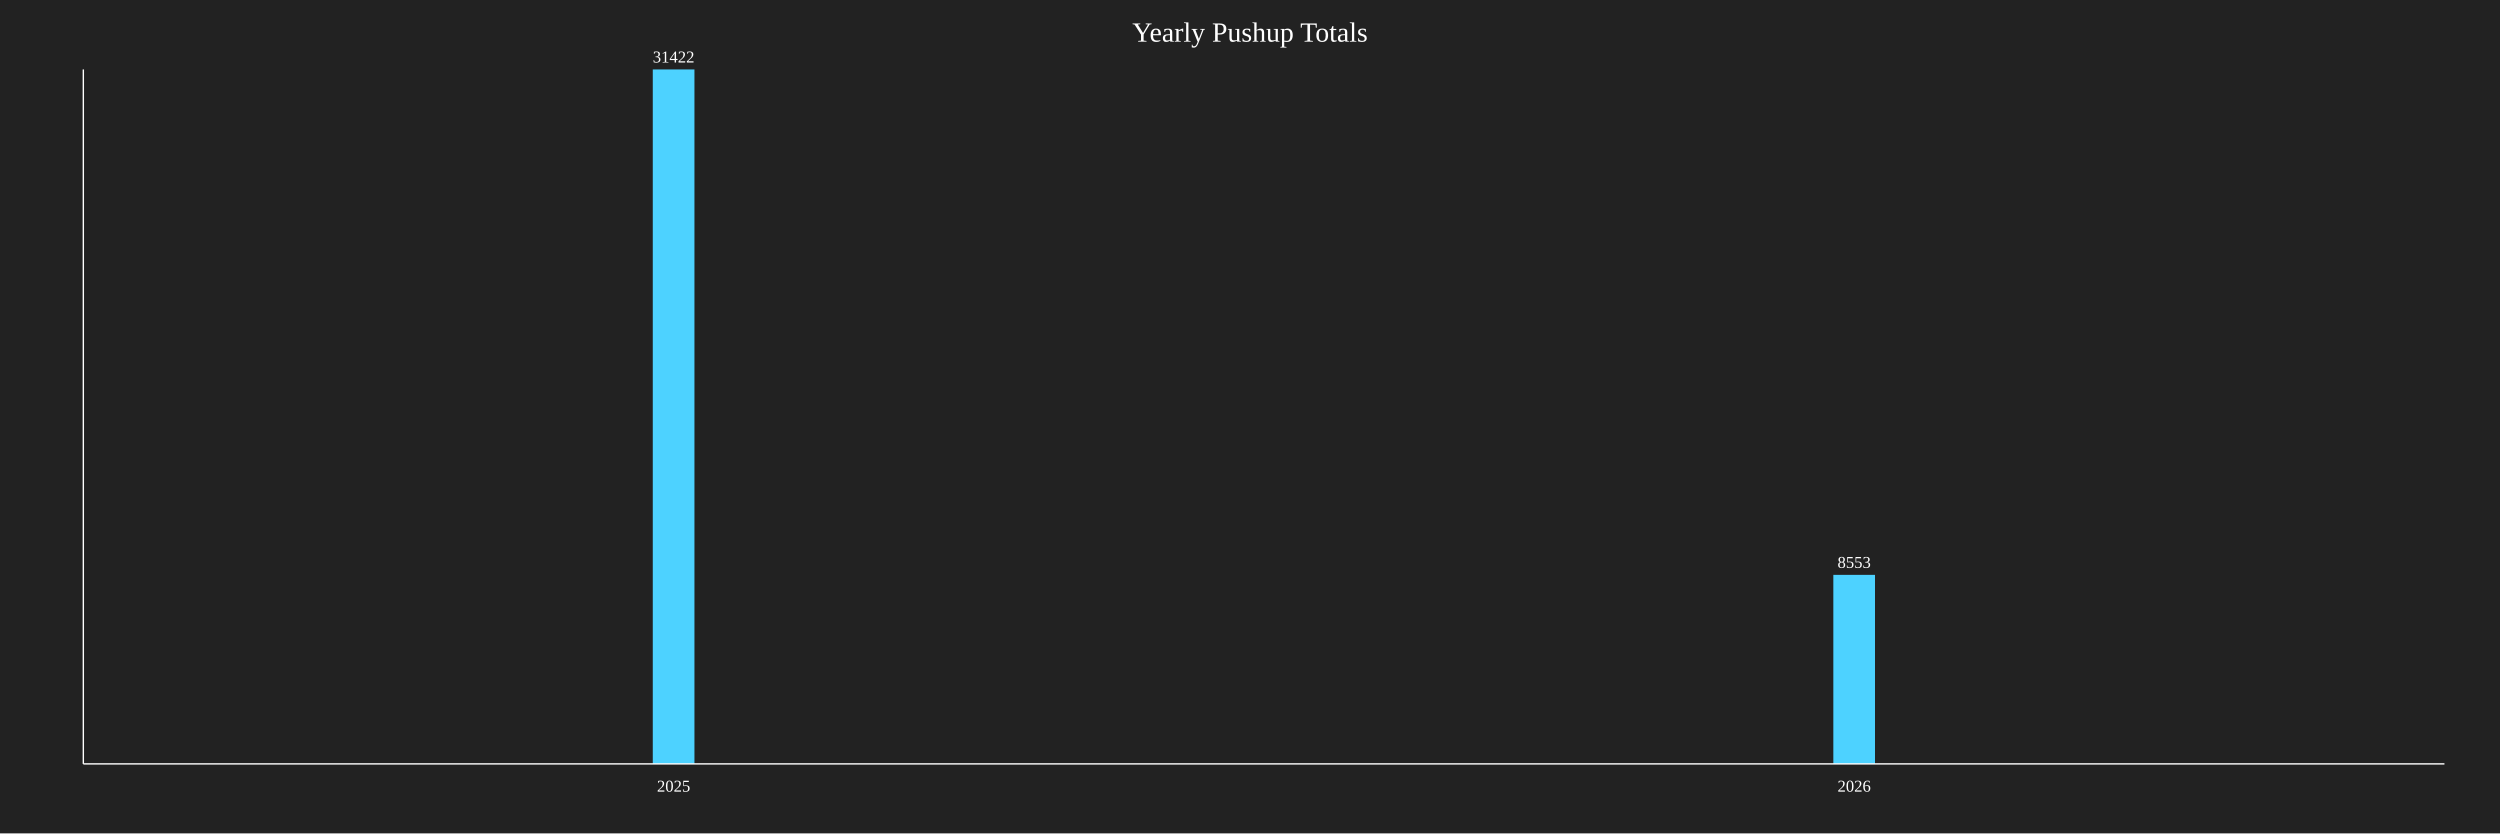
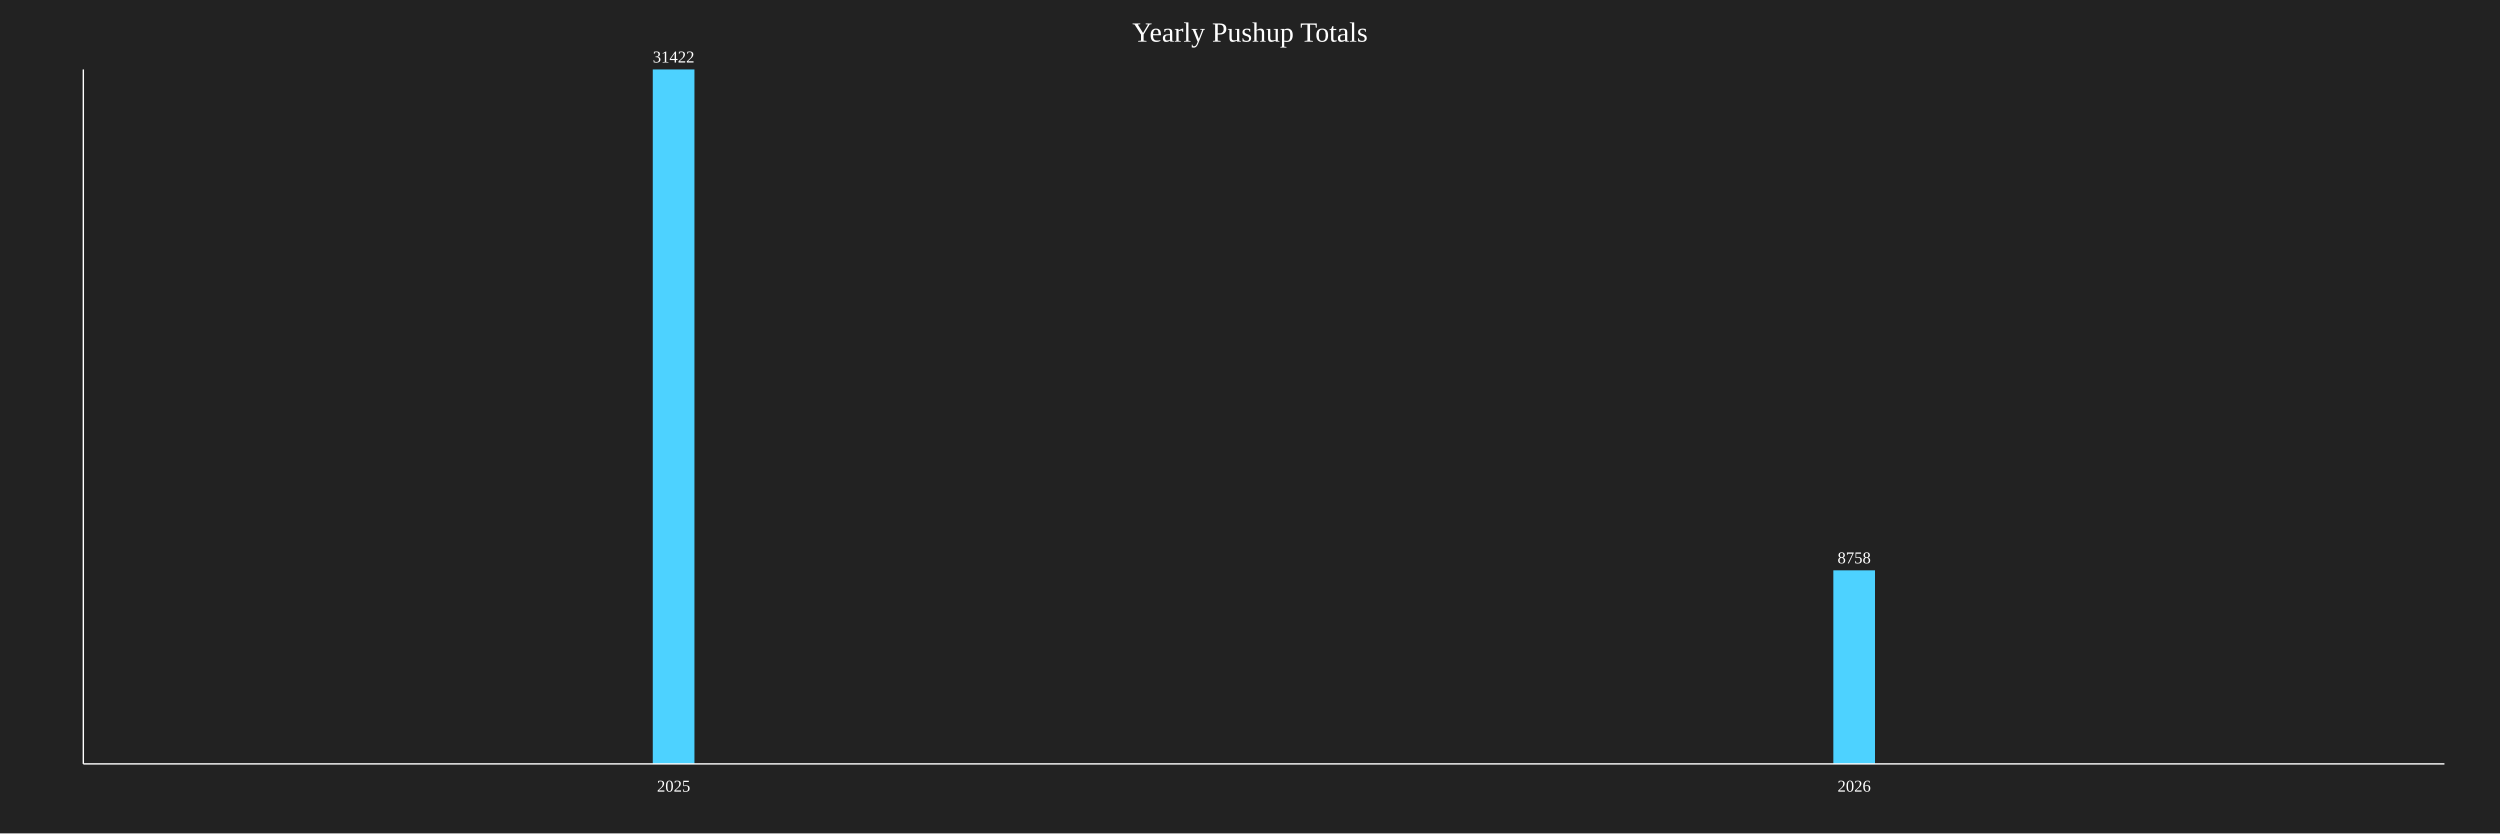
<svg xmlns="http://www.w3.org/2000/svg" baseProfile="full" height="600" version="1.1" width="1800">
  <defs />
  <rect fill="#222222" height="100%" width="100%" x="0" y="0" />
  <text fill="white" font-size="20" text-anchor="middle" x="900.0" y="30">Yearly Pushup Totals</text>
  <rect fill="#4DD2FF" height="500.0" width="30" x="470.0" y="50.0" />
  <text fill="white" font-size="12" text-anchor="middle" x="485.0" y="45.0">31422</text>
  <text fill="white" font-size="12" text-anchor="middle" x="485.0" y="570">2025</text>
-   <rect fill="#4DD2FF" height="136.099" width="30" x="1320.0" y="413.901" />
-   <text fill="white" font-size="12" text-anchor="middle" x="1335.0" y="408.901">8553</text>
+   <rect fill="#4DD2FF" height="139.361" width="30" x="1320.0" y="410.639" />
+   <text fill="white" font-size="12" text-anchor="middle" x="1335.0" y="405.639">8758</text>
  <text fill="white" font-size="12" text-anchor="middle" x="1335.0" y="570">2026</text>
  <line stroke="white" x1="60" x2="60" y1="50" y2="550" />
  <line stroke="white" x1="60" x2="1760" y1="550" y2="550" />
</svg>
